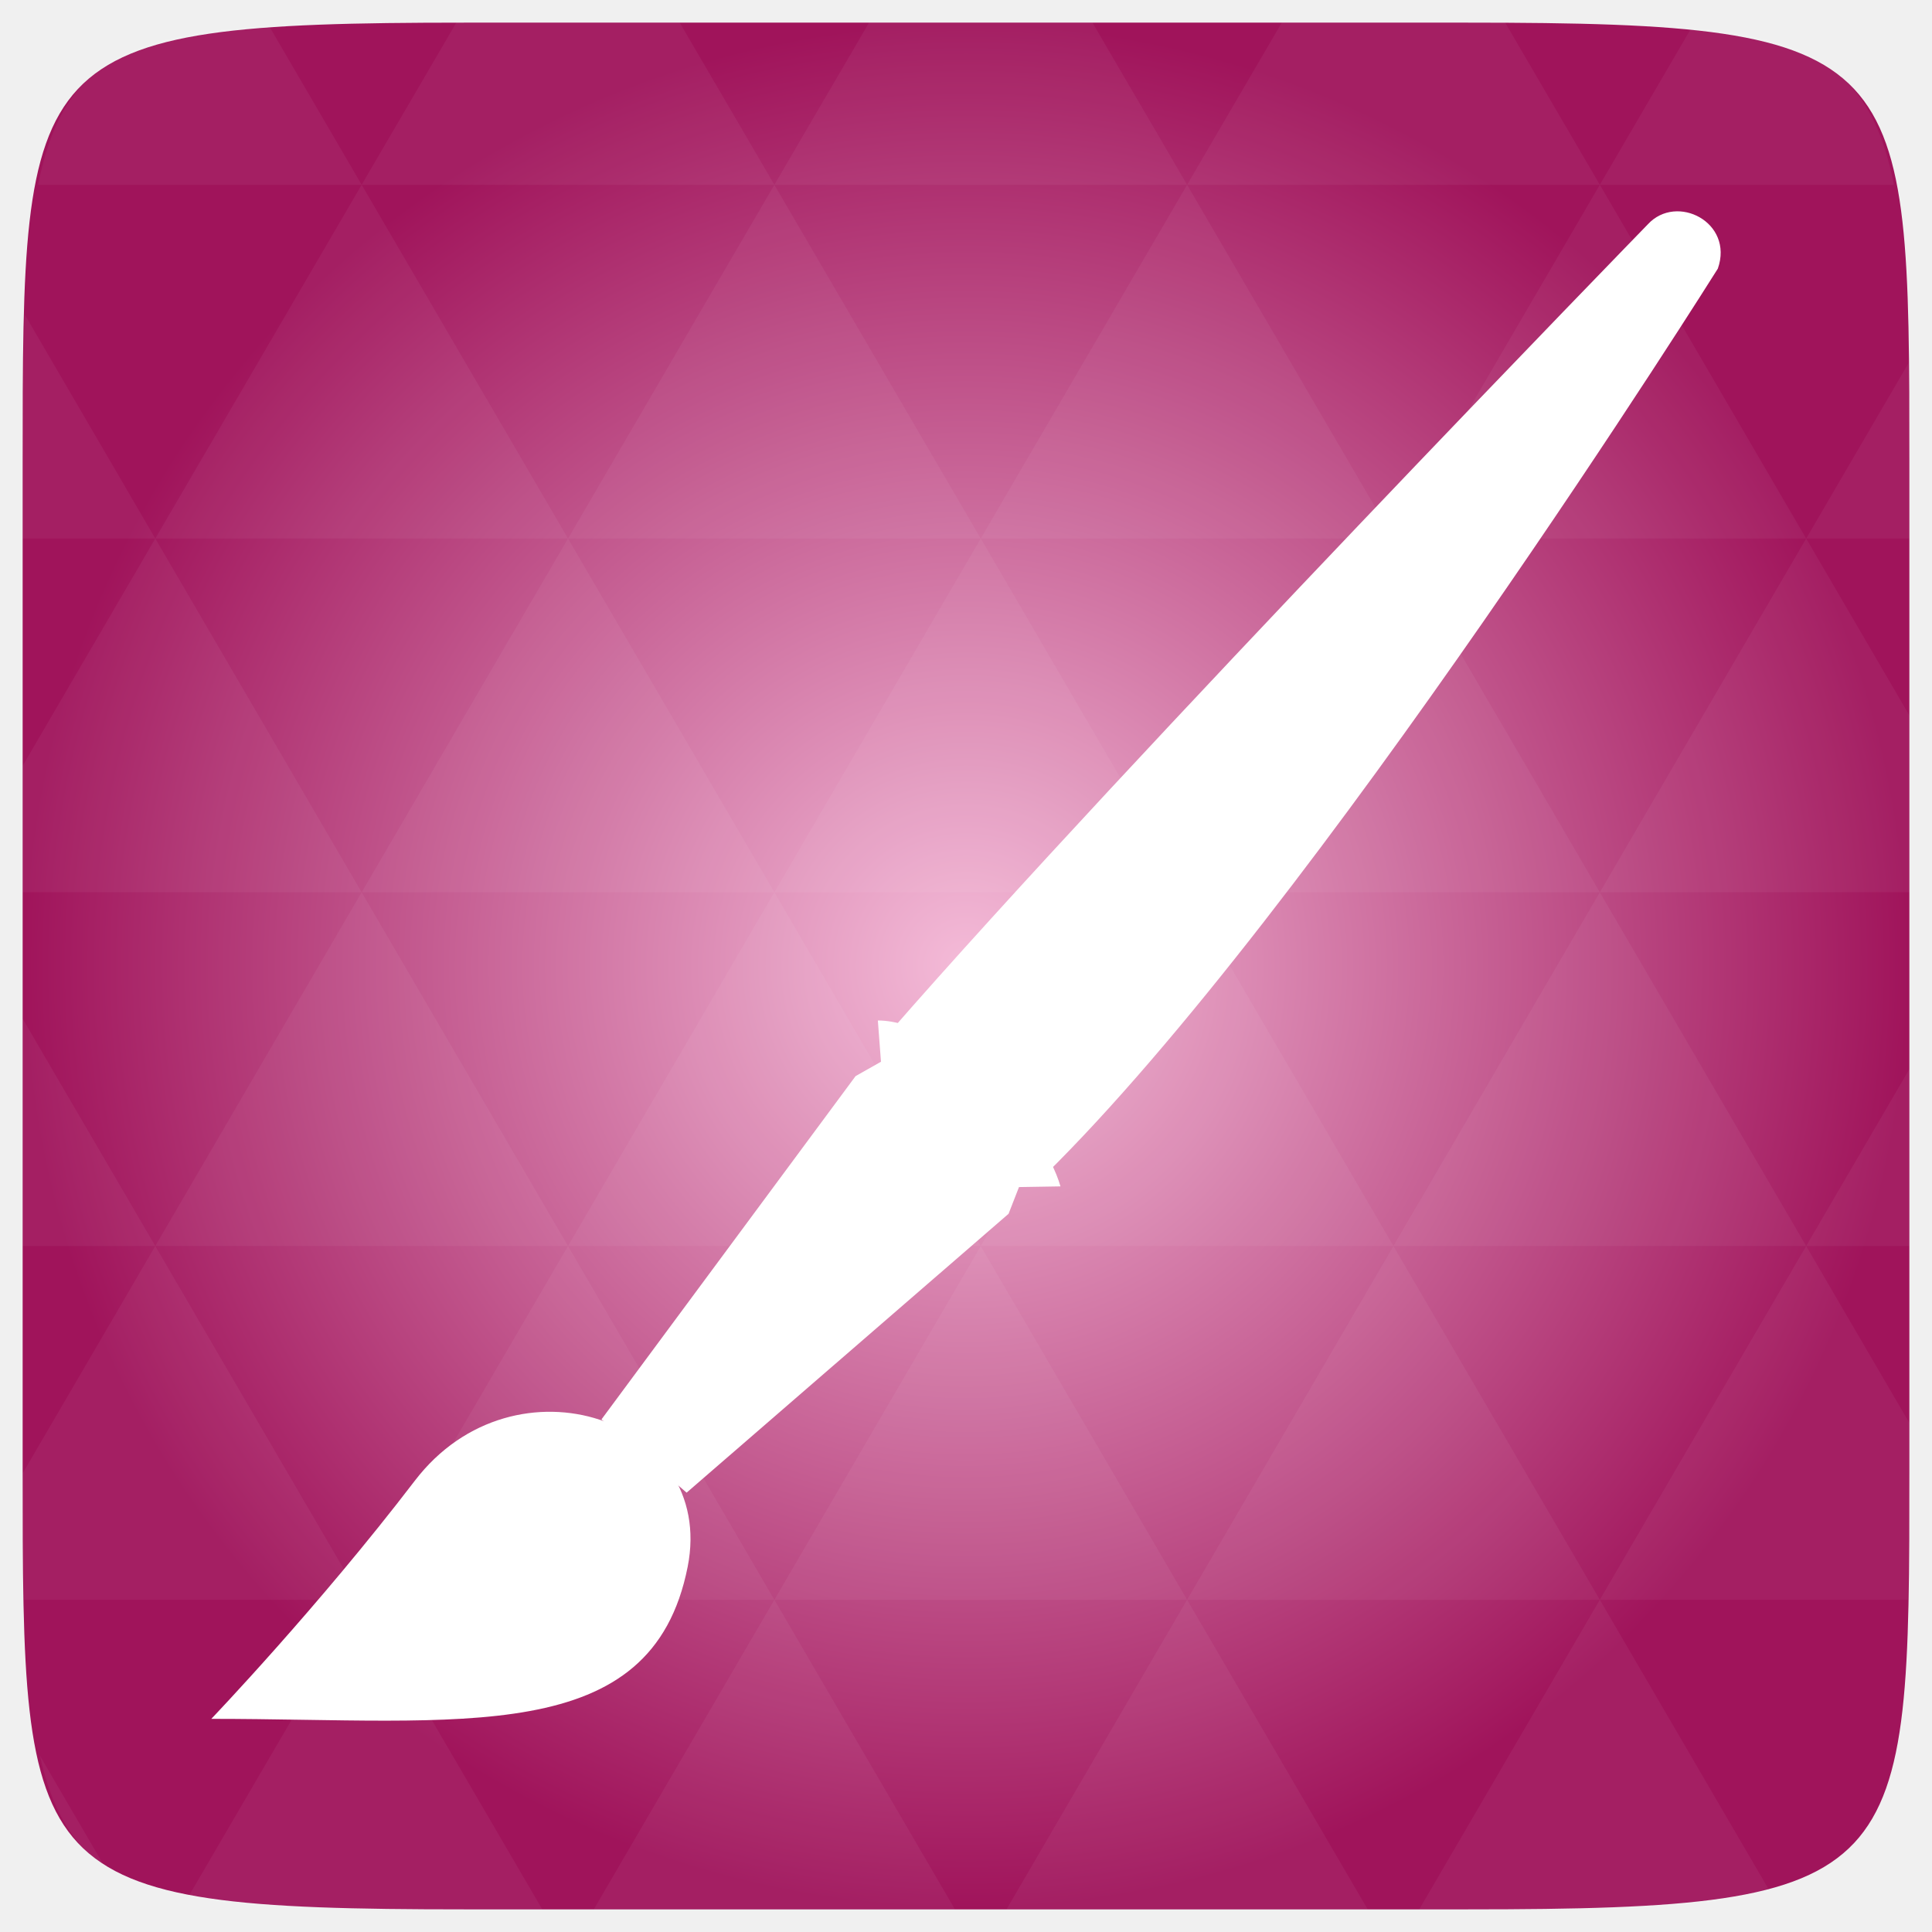
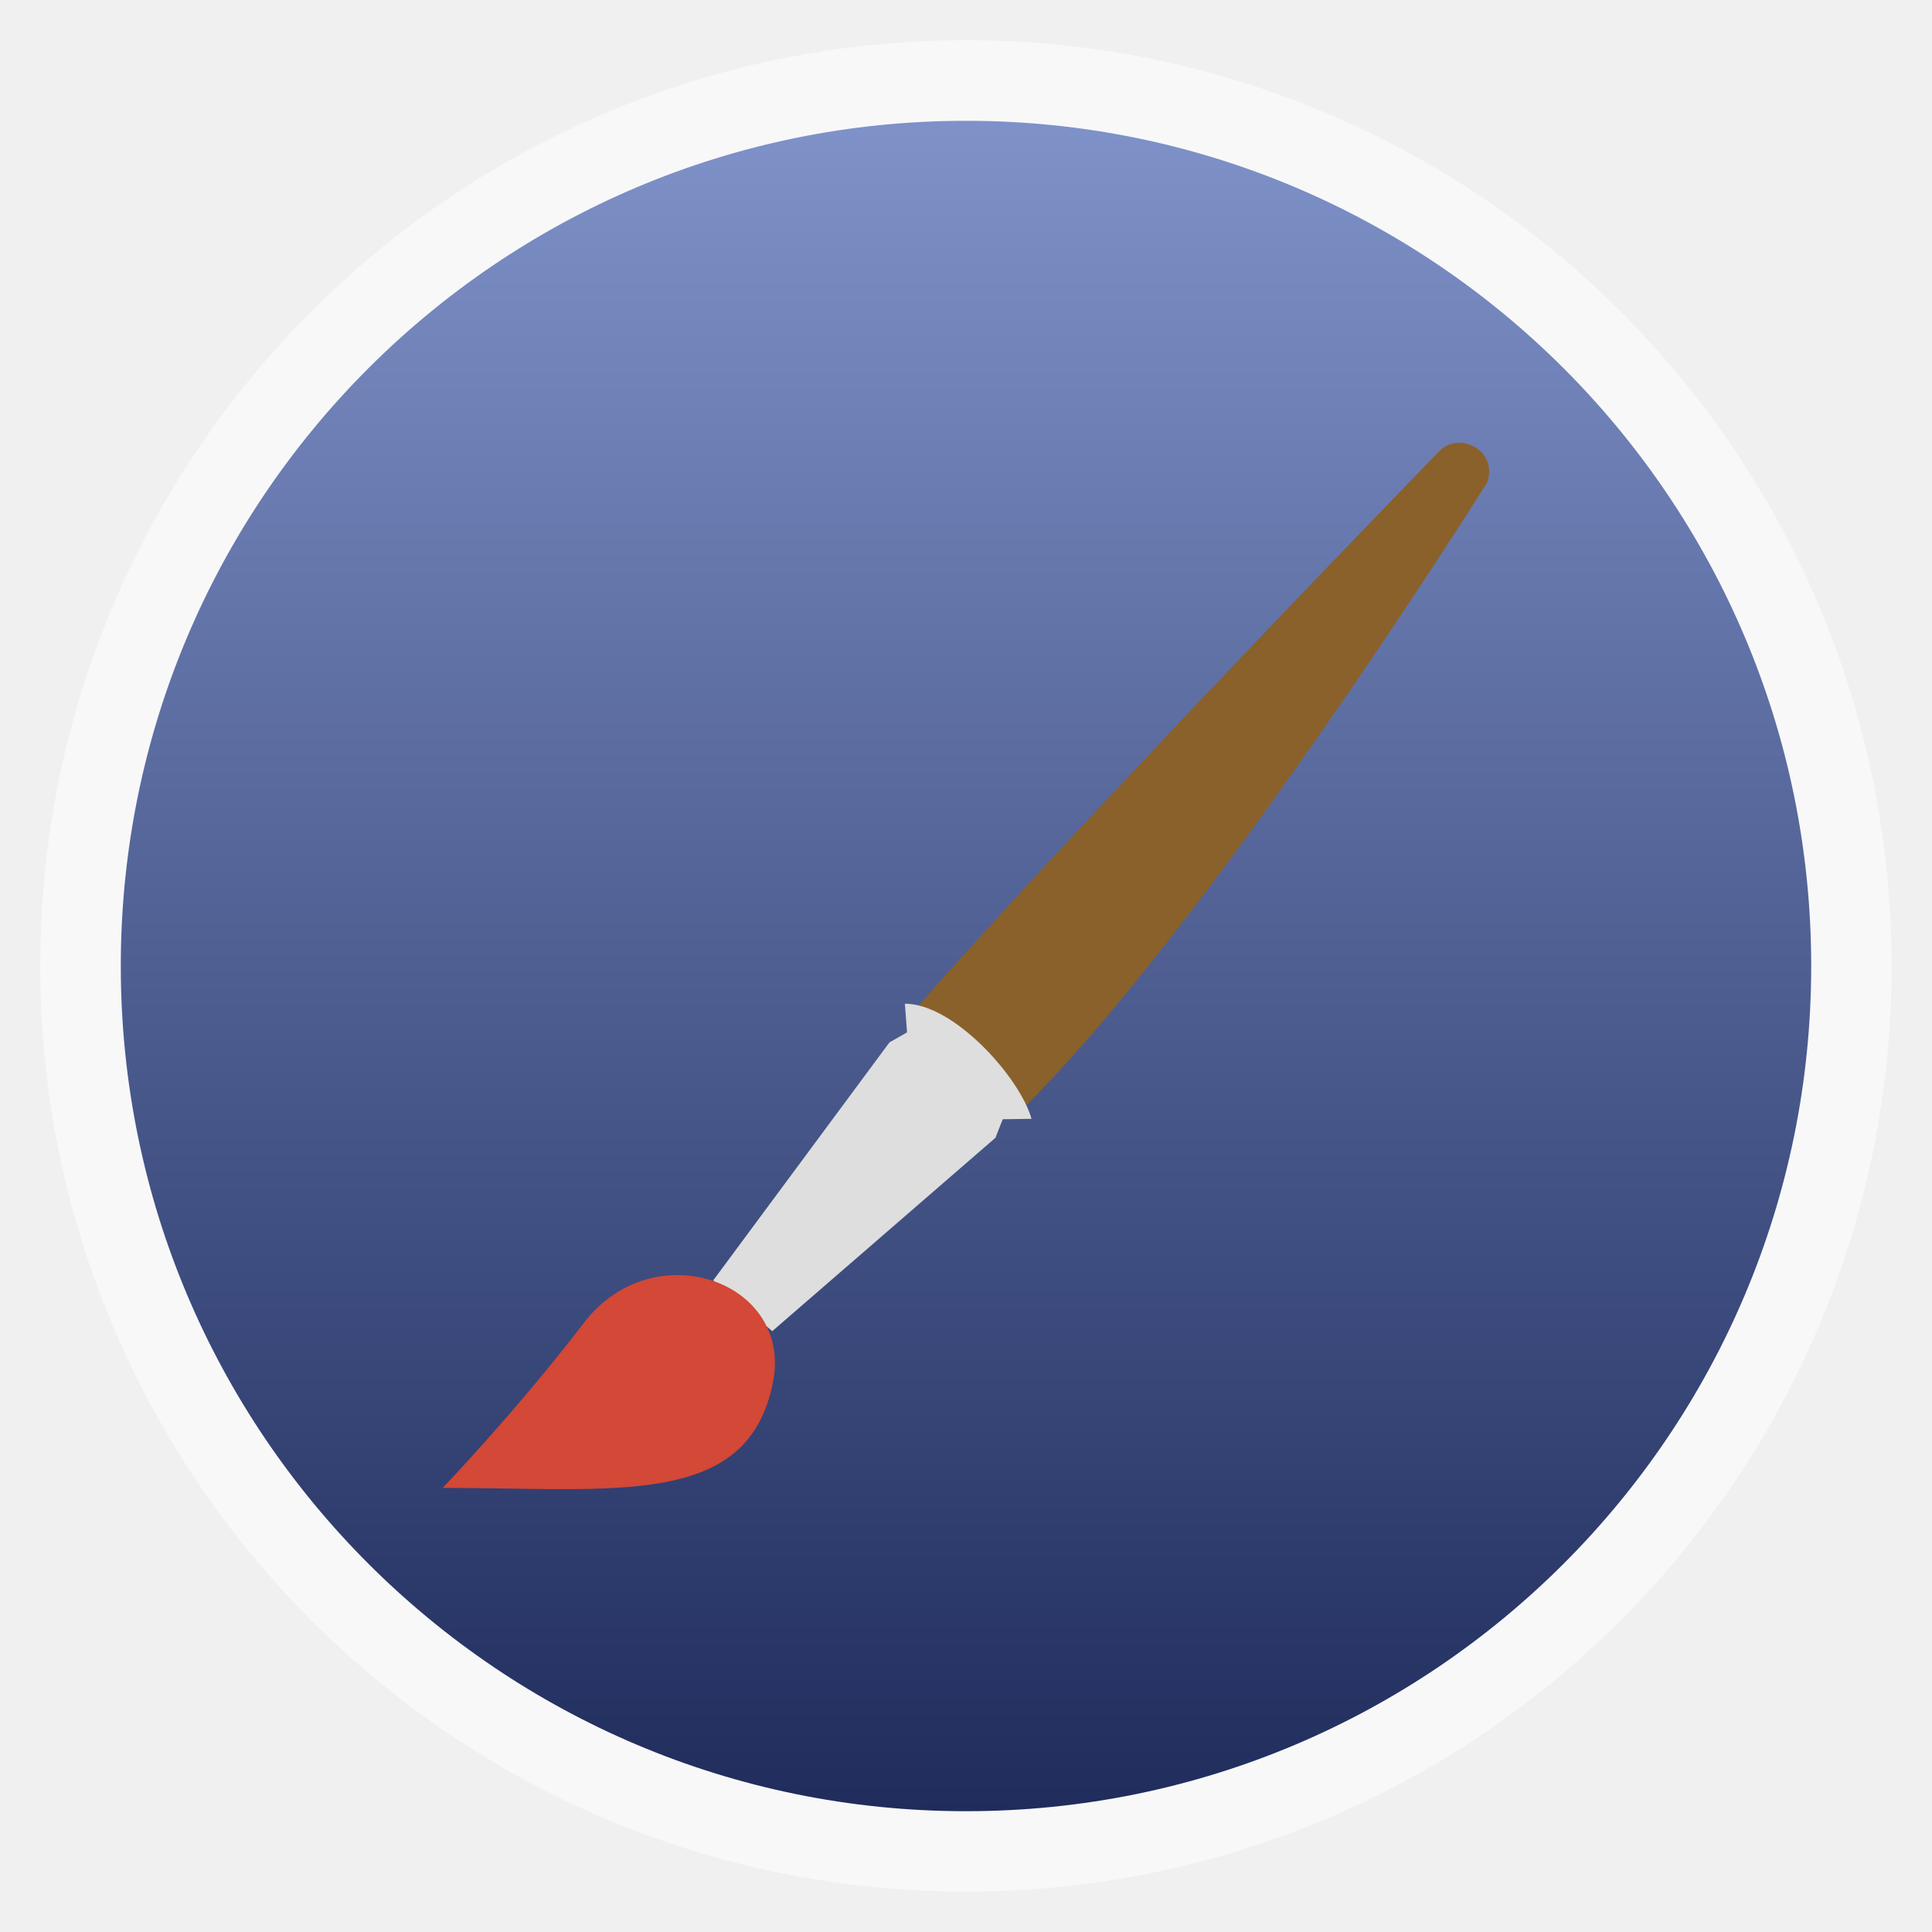
- <svg xmlns="http://www.w3.org/2000/svg" xmlns:xlink="http://www.w3.org/1999/xlink" viewBox="0 0 256 256">
-   <defs>
+ <svg xmlns="http://www.w3.org/2000/svg" xmlns:xlink="http://www.w3.org/1999/xlink" width="48" viewBox="0 0 13.547 13.547" height="48" id="svg2" version="1.1">
+   <defs id="defs4">
+     <linearGradient id="linearGradient4460">
+       <stop offset="0" style="stop-color:#1f2c5c;stop-opacity:1;" id="stop7" />
+       <stop offset="1" style="stop-color:#7f92c9;stop-opacity:1;" id="stop9" />
+     </linearGradient>
+     <linearGradient gradientTransform="matrix(1.10528,0,0,1.10528,-134.2829,-295.7705)" xlink:href="#linearGradient4460" id="linearGradient3831" y1="279.096" y2="268.33" gradientUnits="userSpaceOnUse" x2="0" />
+     <radialGradient gradientUnits="userSpaceOnUse" xlink:href="#linearGradient3784-0-9-8" id="radialGradient4432" r="128" gradientTransform="matrix(0.97656,0,0,0.97656,-16.5349,-236.25)" cy="160" cx="148.004" />
    <linearGradient id="linearGradient3784-0-9-8">
-       <stop offset="0" style="stop-color:#f4bbd8" />
-       <stop offset="1" style="stop-color:#a0145b" />
+       <stop id="stop3012" style="stop-color:#f4bbd8" offset="0" />
+       <stop id="stop3014" style="stop-color:#a0145b" offset="1" />
    </linearGradient>
-     <radialGradient cx="148.004" cy="160" gradientTransform="matrix(.97656 0 0 .97656 -16.5349 -236.25)" r="128" id="radialGradient4432" xlink:href="#linearGradient3784-0-9-8" gradientUnits="userSpaceOnUse" />
+     <linearGradient xlink:href="#linearGradient4460" id="linearGradient3827" gradientUnits="userSpaceOnUse" gradientTransform="matrix(1.10528,0,0,1.10528,-134.2829,-295.7705)" y1="279.096" x2="0" y2="268.33" />
  </defs>
-   <g transform="translate(0 208)">
-     <path style="fill:url(#radialGradient4432);color:#bebebe" d="m 253,-146.406 0,132.812 C 253,41.094 253,45 194.406,45 L 61.594,45 C 3,45 3,41.094 3,-13.594 l 0,-132.812 C 3,-201.094 3,-205 61.594,-205 l 132.812,0 C 253,-205 253,-201.094 253,-146.406 z" />
-     <path style="opacity:.05;fill:#fff" d="m 204.08,44.994 c 13.555,-0.064 23.349,-0.435 30.457,-2.35 L 211.984,3.979 188.059,44.994 l 6.348,0 c 3.418,0 6.641,0.014 9.674,0 z m 7.904,-41.014 -27.344,-46.874 -27.344,46.874 54.688,0 z m 0,0 40.802,0 C 252.951,-1.204 253,-7.023 253,-13.598 l 0,-5.859 -13.672,-23.437 -27.344,46.874 z m 27.344,-46.874 -27.344,-46.874 -27.344,46.874 54.688,0 z m 0,0 13.672,0 0,-23.437 -13.672,23.437 z m -54.688,0 -27.344,-46.874 -27.344,46.874 54.688,0 z m -54.688,0 -27.344,46.874 54.688,0 -27.344,-46.874 z m 0,0 -27.344,-46.874 -27.344,46.874 54.687,0 z m -54.687,0 -27.344,46.874 54.688,0 -27.344,-46.874 z m 0,0 -27.344,-46.874 -27.344,46.874 54.688,0 z m -54.688,0 L 3,-12.774 c 0.003,6.226 0.056,11.798 0.214,16.754 l 44.708,0 -27.344,-46.874 z m 0,0 L 3,-73.014 l 0,30.12 17.578,0 z M 47.922,3.979 24.912,43.407 c 8.527,1.572 20.312,1.587 36.682,1.587 l 10.254,0 L 47.922,3.979 z m 0,-93.747 L 20.578,-136.642 3,-106.522 l 0,16.754 44.922,0 z m 0,0 54.688,0 -27.344,-46.874 -27.344,46.874 z m 27.344,-46.874 -27.344,-46.874 -27.344,46.874 54.688,0 z m 0,0 54.687,0 -27.344,-46.874 -27.344,46.874 z m 27.344,-46.874 -12.543,-21.484 -28.473,0 c -0.399,0 -0.736,-1e-5 -1.129,0 l -12.543,21.484 54.688,0 z m 0,0 54.688,0 -12.543,-21.484 -29.602,0 -12.543,21.484 z m 54.688,0 54.688,0 -12.543,-21.484 c -1.673,-0.002 -3.256,0 -5.035,0 l -24.567,0 -12.543,21.484 z m 0,0 -27.344,46.874 54.688,0 -27.344,-46.874 z m 27.344,46.874 54.688,0 -27.344,-46.874 -27.344,46.874 z m 0,0 -27.344,46.874 54.688,0 -27.344,-46.874 z m 27.344,46.874 41.016,0 0,-23.437 -13.672,-23.437 -27.344,46.874 z m 27.344,-46.874 13.672,0 0,-9.765 c 0,-4.895 -0.04,-9.347 -0.122,-13.458 l -13.55,23.223 z m -82.031,46.874 -27.344,-46.874 -27.344,46.874 54.688,0 z m 54.688,-93.747 38.971,0 c -2.95,-14.715 -10.051,-19.356 -26.825,-20.812 l -12.146,20.812 z m -164.063,0 -12.299,-21.087 c -19.509,1.109 -27.416,5.311 -30.579,21.087 l 42.877,0 z m -27.344,46.874 -17.273,-29.632 C 3.075,-160.539 3,-153.965 3,-146.407 l 0,9.765 17.578,0 z M 102.609,3.979 78.684,44.994 l 47.852,0 -23.926,-41.014 z m 54.688,0 -23.926,41.014 47.852,0 L 157.297,3.979 z M 13.834,39.287 5.289,24.639 c 1.572,7.029 4.192,11.641 8.545,14.648 z" />
-   </g>
-   <g style="fill:#fff;color:#000" transform="matrix(5.02284 0 0 5.01564 4.5028 -5035.374)">
-     <path d="m 22.572,1031.207 4.066,3.801 c 7.187,-7.062 17.783,-23.977 17.783,-23.977 0.429,-1.224 -1.087,-1.996 -1.846,-1.171 0,0 -13.69,14.097 -20.003,21.347 z" />
-     <path d="m 14.971,1041.434 2.246,1.934 8.493,-7.367 0.275,-0.706 1.094,-0.018 c -0.438,-1.562 -2.942,-4.383 -4.817,-4.383 l 0.082,1.09 -0.67,0.38 -6.704,9.07 z" />
-     <path d="m 4.678,1049.344 c 6.605,0 11.618,0.787 12.567,-4.019 0.765,-3.873 -4.56,-5.728 -7.199,-2.271 -2.542,3.33 -5.368,6.29 -5.368,6.29 z" />
-   </g>
+   <rect id="rect14" style="opacity:0.5;fill:#ffffff;fill-rule:evenodd" height="12.982" rx="6.491" y="0.282" x="0.282" width="12.982" />
+   <rect id="rect16" style="fill:url(#linearGradient3827);fill-rule:evenodd" height="11.853" rx="5.926" y="0.847" x="0.847" width="11.853" />
+   <path style="color:#000000;fill:#8a612a;fill-opacity:1" id="path3025" d="m 6.402,7.096 0.749,0.699 c 1.325,-1.3 3.277,-4.412 3.277,-4.412 0.079,-0.225 -0.2,-0.367 -0.34,-0.215 0,0 -2.523,2.594 -3.686,3.928 z" />
+   <path style="color:#000000;fill:#dedede;fill-opacity:1" id="path3027" d="M 5.001,8.978 5.415,9.334 6.98,7.978 7.031,7.848 7.233,7.845 C 7.152,7.557 6.691,7.038 6.345,7.038 L 6.36,7.239 6.237,7.309 5.001,8.978 z" />
+   <path style="color:#000000;fill:#d34836;fill-opacity:1" id="path3029" d="m 3.104,10.433 c 1.217,0 2.141,0.145 2.316,-0.74 C 5.561,8.981 4.58,8.64 4.094,9.276 3.625,9.889 3.104,10.433 3.104,10.433 z" />
</svg>
